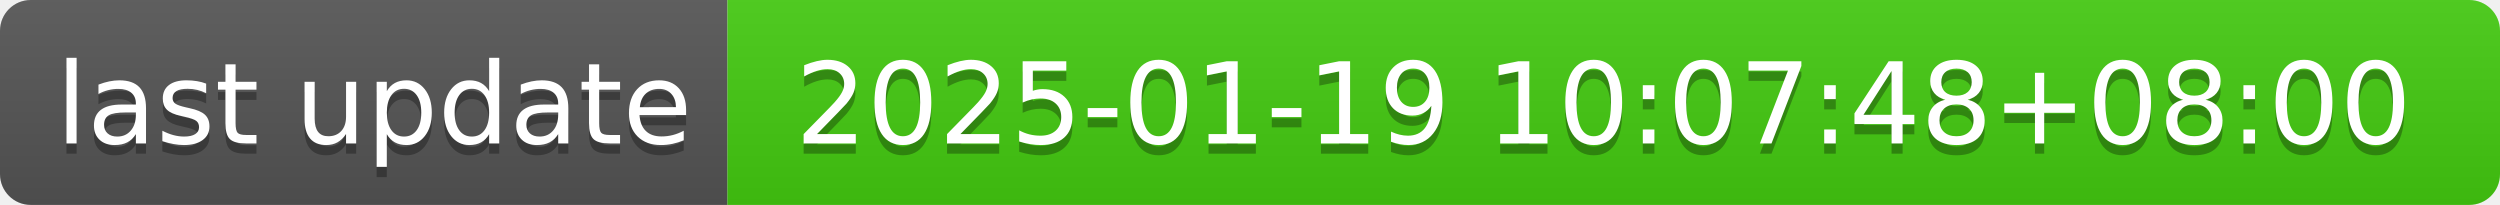
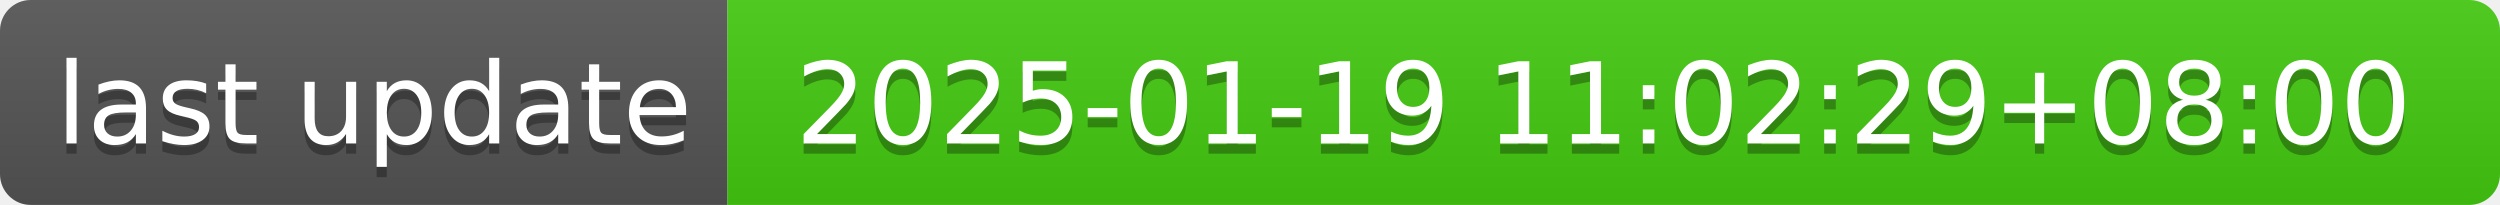
- <svg xmlns="http://www.w3.org/2000/svg" width="244" height="20" role="img" aria-label="last update: 2025-01-19 10:07:48+08:00">
+ <svg xmlns="http://www.w3.org/2000/svg" width="244" height="20" role="img" aria-label="last update: 2025-01-19 11:02:29+08:00">
  <linearGradient id="s" x2="0" y2="100%">
    <stop offset="0" stop-color="#bbb" stop-opacity=".1" />
    <stop offset="1" stop-opacity=".1" />
  </linearGradient>
  <clipPath id="r">
    <rect width="244" height="20" rx="3" fill="#fff" />
  </clipPath>
  <g clip-path="url(#r)">
    <rect width="71" height="20" fill="#555" />
    <rect x="71" width="173" height="20" fill="#4c1" />
    <rect width="244" height="20" fill="url(#s)" />
  </g>
  <g fill="#fff" text-anchor="middle" font-family="Verdana,Geneva,DejaVu Sans,sans-serif" text-rendering="geometricPrecision" font-size="110">
    <text aria-hidden="true" x="365" y="150" fill="#010101" fill-opacity=".3" transform="scale(.1)" textLength="610">last update</text>
    <text x="365" y="140" transform="scale(.1)" fill="#fff" textLength="610">last update</text>
-     <text aria-hidden="true" x="1565" y="150" fill="#010101" fill-opacity=".3" transform="scale(.1)" textLength="1630">2025-01-19 10:07:48+08:00</text>
-     <text x="1565" y="140" transform="scale(.1)" fill="#fff" textLength="1630">2025-01-19 10:07:48+08:00</text>
+     <text aria-hidden="true" x="1565" y="150" fill="#010101" fill-opacity=".3" transform="scale(.1)" textLength="1630">2025-01-19 11:02:29+08:00</text>
+     <text x="1565" y="140" transform="scale(.1)" fill="#fff" textLength="1630">2025-01-19 11:02:29+08:00</text>
  </g>
</svg>
